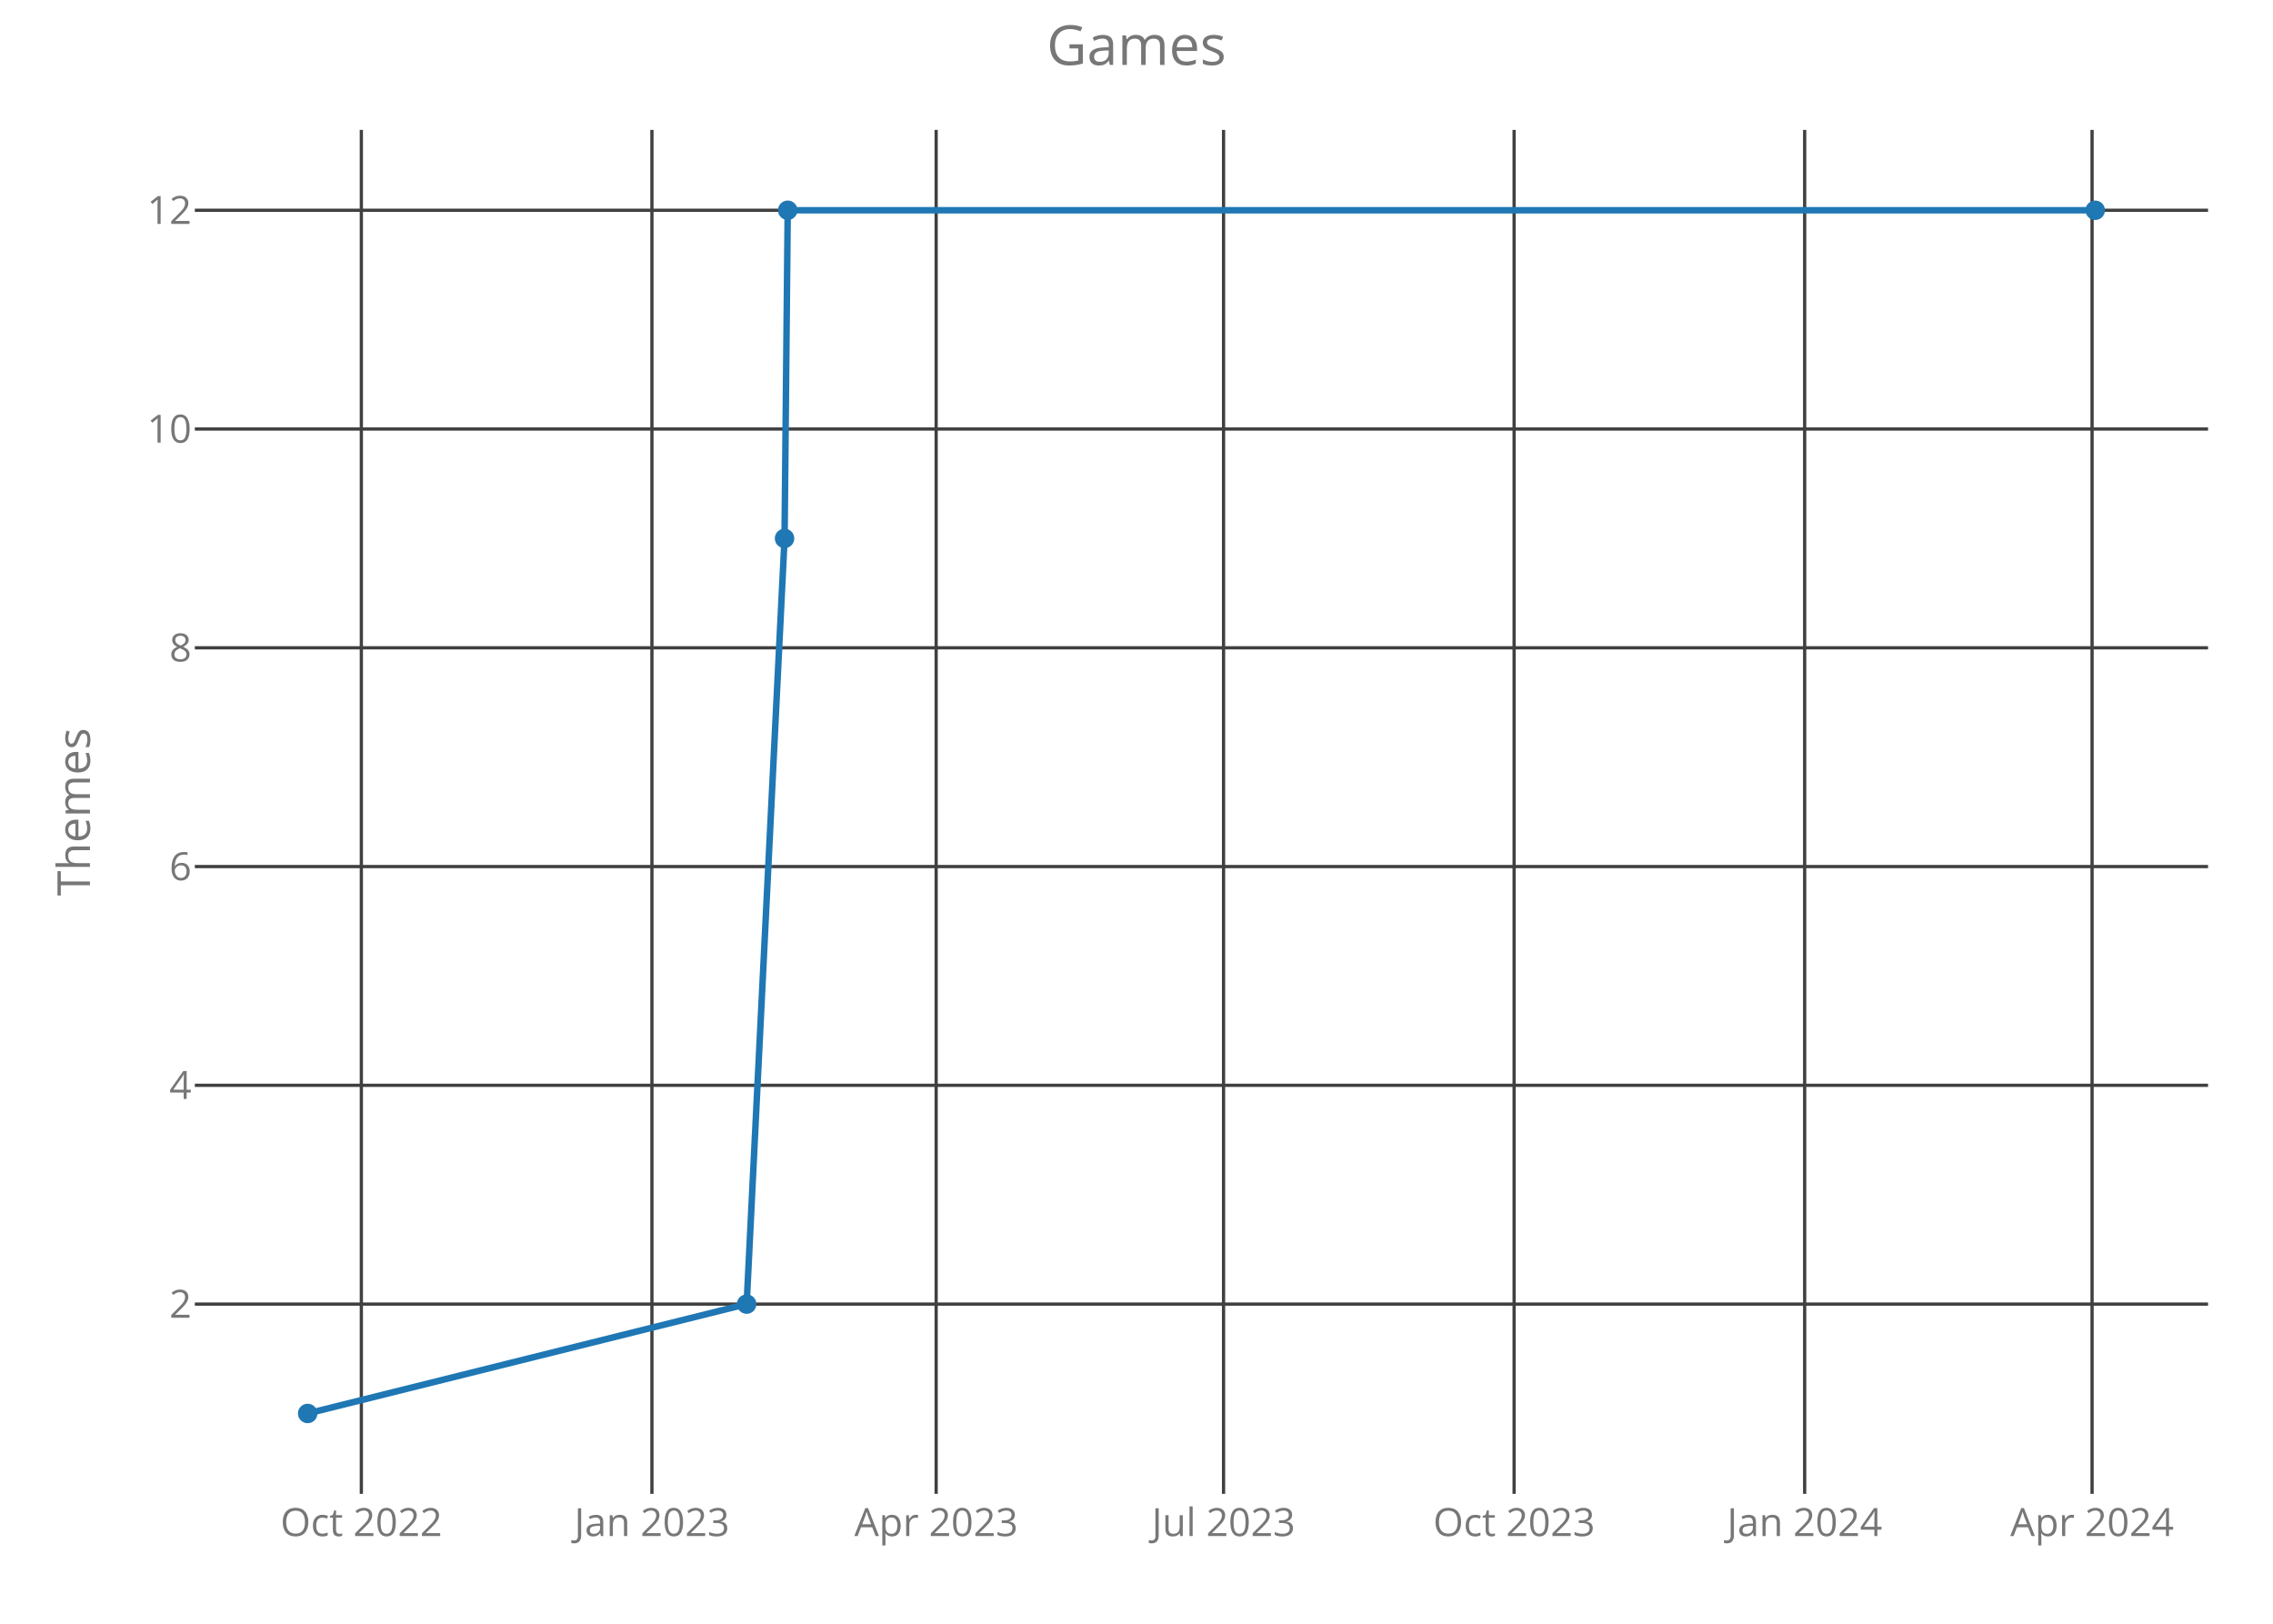
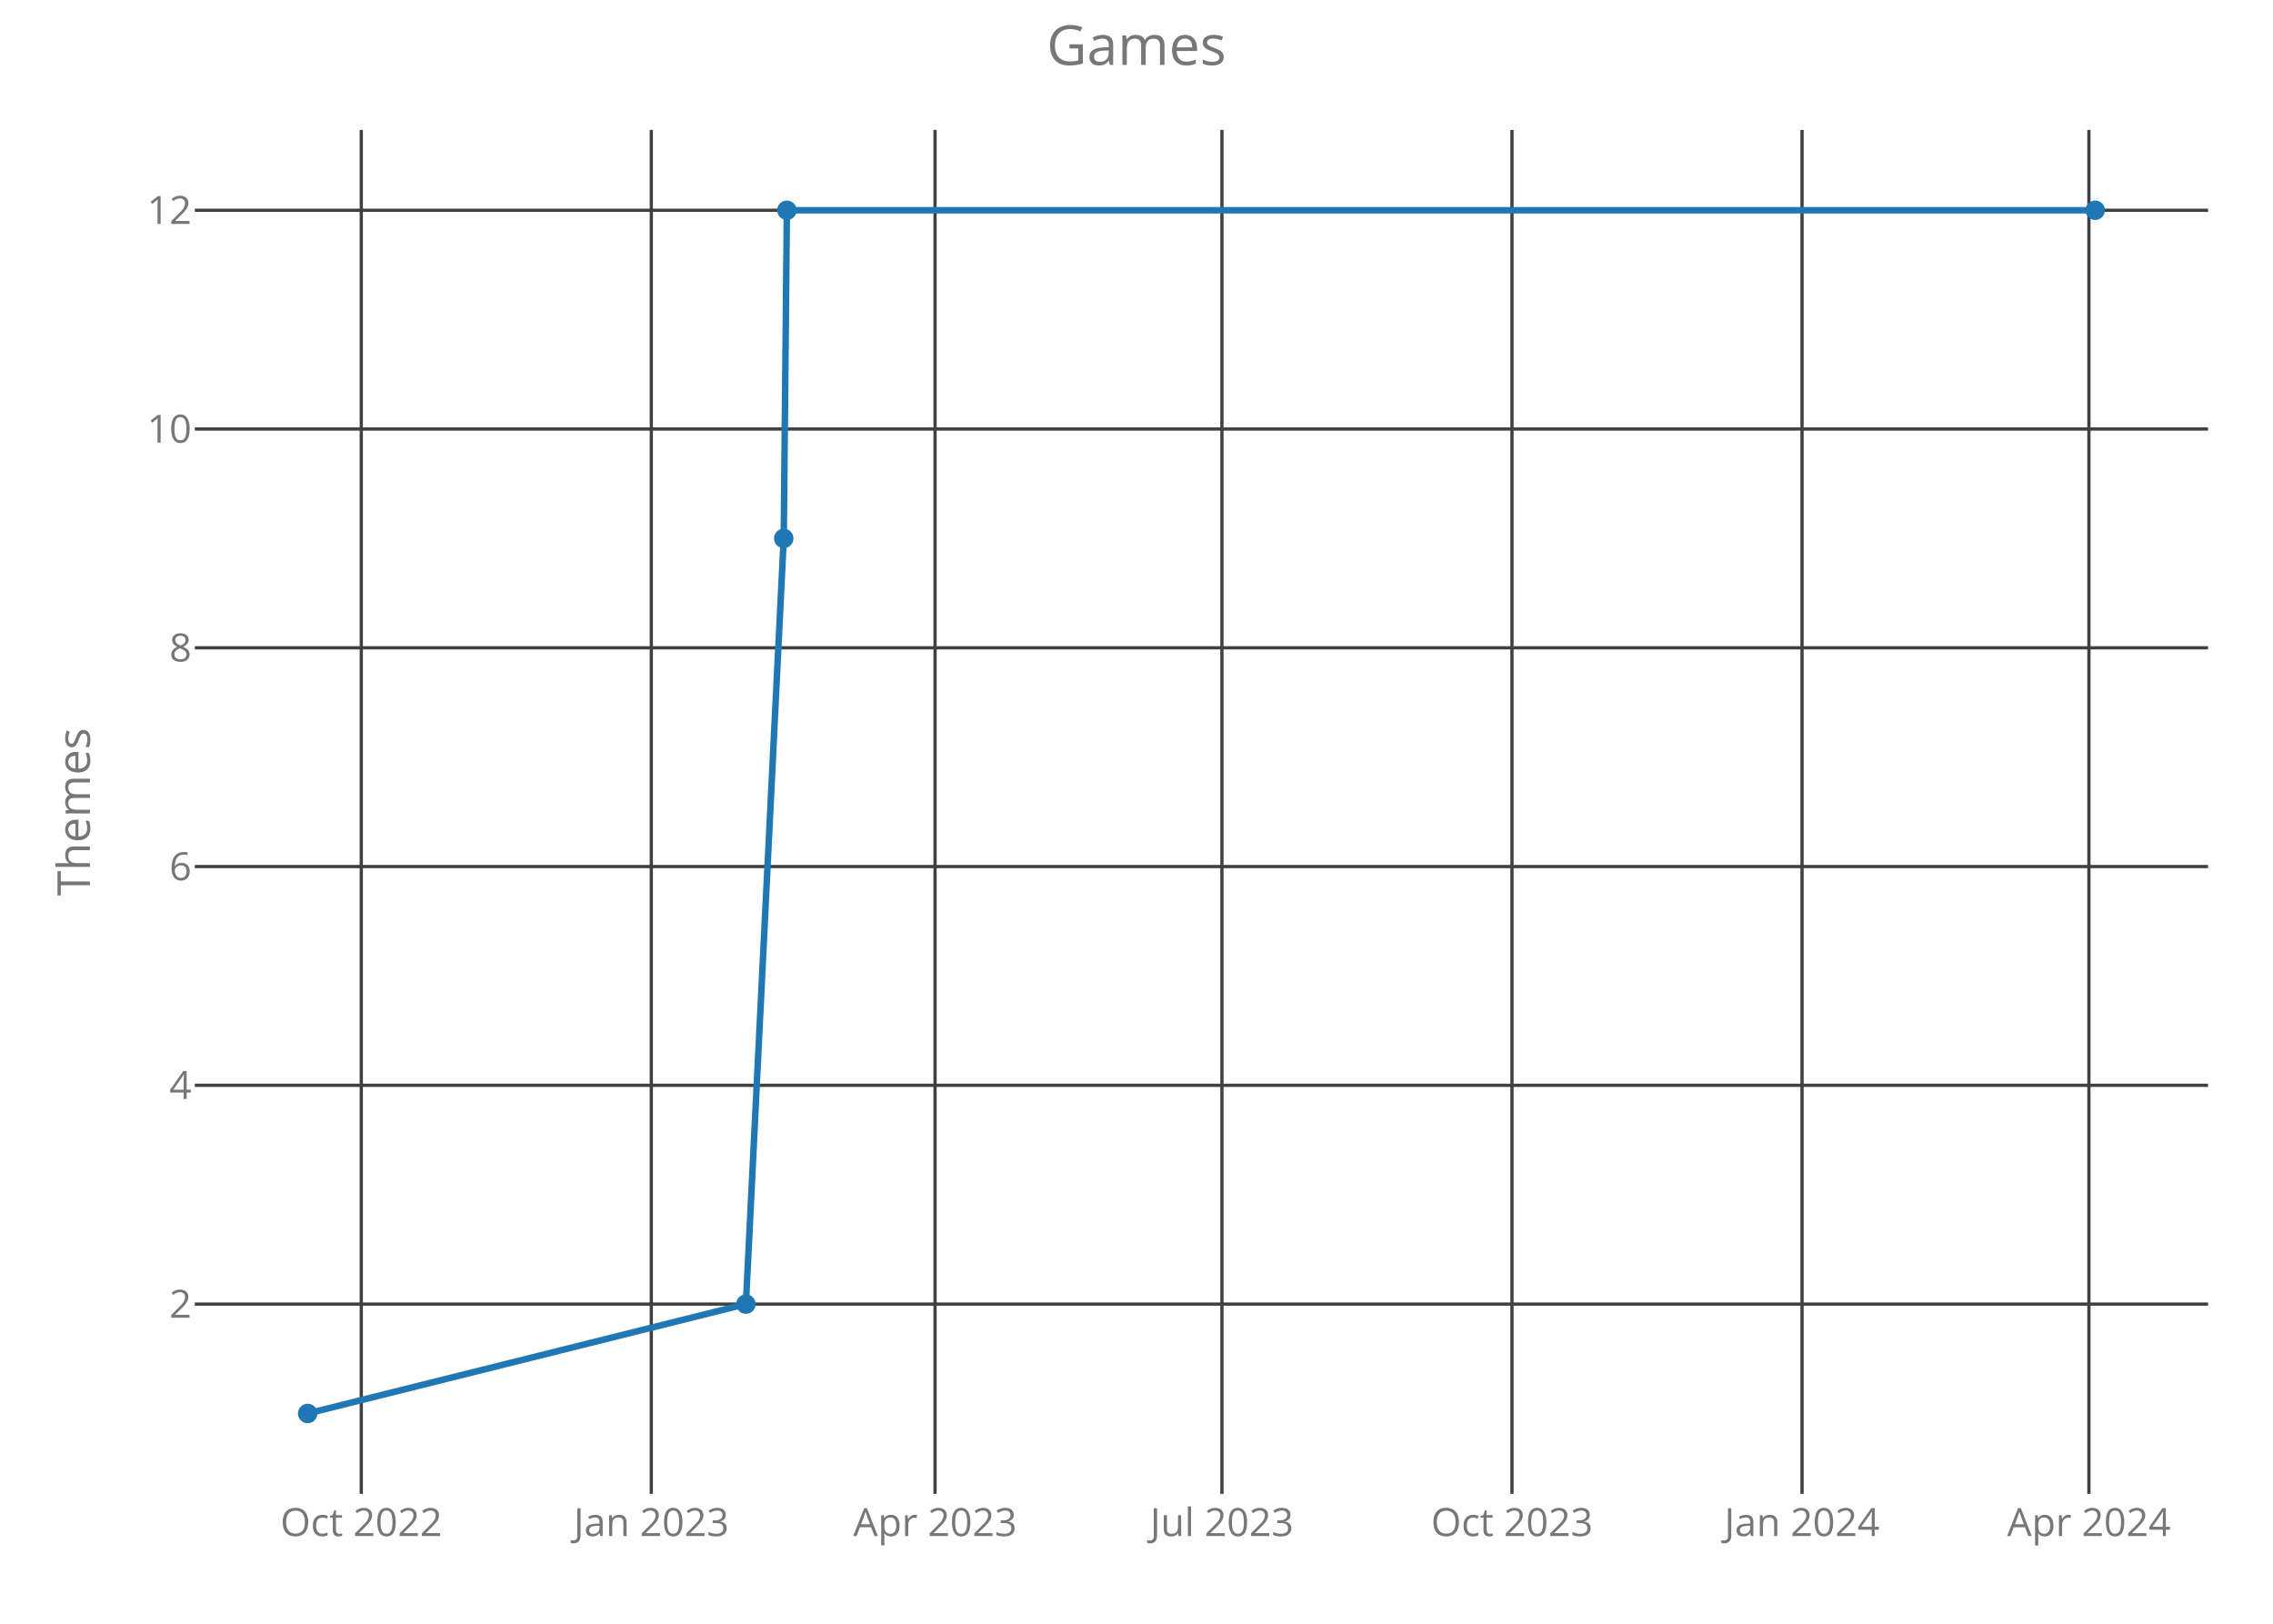
<svg xmlns="http://www.w3.org/2000/svg" class="main-svg" width="700" height="500" style="" viewBox="0 0 700 500">
  <rect x="0" y="0" width="700" height="500" style="fill: rgb(0, 0, 0); fill-opacity: 0;" />
-   <defs id="defs-432416">
+   <defs id="defs-167ee5">
    <g class="clips">
-       <clipPath id="clip432416xyplot" class="plotclip">
+       <clipPath id="clip167ee5xyplot" class="plotclip">
        <rect width="620" height="420" />
      </clipPath>
-       <clipPath class="axesclip" id="clip432416x">
+       <clipPath class="axesclip" id="clip167ee5x">
        <rect x="60" y="0" width="620" height="500" />
      </clipPath>
-       <clipPath class="axesclip" id="clip432416y">
+       <clipPath class="axesclip" id="clip167ee5y">
        <rect x="0" y="40" width="700" height="420" />
      </clipPath>
-       <clipPath class="axesclip" id="clip432416xy">
+       <clipPath class="axesclip" id="clip167ee5xy">
        <rect x="60" y="40" width="620" height="420" />
      </clipPath>
    </g>
    <g class="gradients" />
  </defs>
  <g class="bglayer">
    <rect class="bg" x="60" y="40" width="620" height="420" style="fill: rgb(0, 0, 0); fill-opacity: 0; stroke-width: 0;" />
  </g>
  <g class="layer-below">
    <g class="imagelayer" />
    <g class="shapelayer" />
  </g>
  <g class="cartesianlayer">
    <g class="subplot xy">
      <g class="layer-subplot">
        <g class="shapelayer" />
        <g class="imagelayer" />
      </g>
      <g class="gridlayer">
        <g class="x">
-           <path class="xgrid crisp" transform="translate(111.28,0)" d="M0,40v420" style="stroke: rgb(64, 64, 64); stroke-opacity: 1; stroke-width: 1px;" />
-           <path class="xgrid crisp" transform="translate(200.77,0)" d="M0,40v420" style="stroke: rgb(64, 64, 64); stroke-opacity: 1; stroke-width: 1px;" />
-           <path class="xgrid crisp" transform="translate(288.3,0)" d="M0,40v420" style="stroke: rgb(64, 64, 64); stroke-opacity: 1; stroke-width: 1px;" />
-           <path class="xgrid crisp" transform="translate(376.81,0)" d="M0,40v420" style="stroke: rgb(64, 64, 64); stroke-opacity: 1; stroke-width: 1px;" />
-           <path class="xgrid crisp" transform="translate(466.29,0)" d="M0,40v420" style="stroke: rgb(64, 64, 64); stroke-opacity: 1; stroke-width: 1px;" />
-           <path class="xgrid crisp" transform="translate(555.77,0)" d="M0,40v420" style="stroke: rgb(64, 64, 64); stroke-opacity: 1; stroke-width: 1px;" />
-           <path class="xgrid crisp" transform="translate(644.28,0)" d="M0,40v420" style="stroke: rgb(64, 64, 64); stroke-opacity: 1; stroke-width: 1px;" />
+           <path class="xgrid crisp" transform="translate(111.26,0)" d="M0,40v420" style="stroke: rgb(64, 64, 64); stroke-opacity: 1; stroke-width: 1px;" />
+           <path class="xgrid crisp" transform="translate(200.58,0)" d="M0,40v420" style="stroke: rgb(64, 64, 64); stroke-opacity: 1; stroke-width: 1px;" />
+           <path class="xgrid crisp" transform="translate(287.96,0)" d="M0,40v420" style="stroke: rgb(64, 64, 64); stroke-opacity: 1; stroke-width: 1px;" />
+           <path class="xgrid crisp" transform="translate(376.31,0)" d="M0,40v420" style="stroke: rgb(64, 64, 64); stroke-opacity: 1; stroke-width: 1px;" />
+           <path class="xgrid crisp" transform="translate(465.63,0)" d="M0,40v420" style="stroke: rgb(64, 64, 64); stroke-opacity: 1; stroke-width: 1px;" />
+           <path class="xgrid crisp" transform="translate(554.96,0)" d="M0,40v420" style="stroke: rgb(64, 64, 64); stroke-opacity: 1; stroke-width: 1px;" />
+           <path class="xgrid crisp" transform="translate(643.31,0)" d="M0,40v420" style="stroke: rgb(64, 64, 64); stroke-opacity: 1; stroke-width: 1px;" />
        </g>
        <g class="y">
          <path class="ygrid crisp" transform="translate(0,401.57)" d="M60,0h620" style="stroke: rgb(64, 64, 64); stroke-opacity: 1; stroke-width: 1px;" />
          <path class="ygrid crisp" transform="translate(0,334.2)" d="M60,0h620" style="stroke: rgb(64, 64, 64); stroke-opacity: 1; stroke-width: 1px;" />
          <path class="ygrid crisp" transform="translate(0,266.84)" d="M60,0h620" style="stroke: rgb(64, 64, 64); stroke-opacity: 1; stroke-width: 1px;" />
          <path class="ygrid crisp" transform="translate(0,199.48)" d="M60,0h620" style="stroke: rgb(64, 64, 64); stroke-opacity: 1; stroke-width: 1px;" />
          <path class="ygrid crisp" transform="translate(0,132.11)" d="M60,0h620" style="stroke: rgb(64, 64, 64); stroke-opacity: 1; stroke-width: 1px;" />
          <path class="ygrid crisp" transform="translate(0,64.75)" d="M60,0h620" style="stroke: rgb(64, 64, 64); stroke-opacity: 1; stroke-width: 1px;" />
        </g>
      </g>
      <g class="zerolinelayer" />
      <path class="xlines-below crisp" d="M0,0" style="fill: none;" />
      <path class="ylines-below crisp" d="M0,0" style="fill: none;" />
      <g class="overlines-below" />
      <g class="xaxislayer-below">
        <g class="xtick">
-           <text text-anchor="middle" x="0" y="473" transform="translate(111.28,0)" style="font-family: 'Open Sans'; font-size: 12px; fill: rgb(119, 119, 119); fill-opacity: 1; white-space: pre;">Oct 2022</text>
+           <text text-anchor="middle" x="0" y="473" transform="translate(111.26,0)" style="font-family: 'Open Sans'; font-size: 12px; fill: rgb(119, 119, 119); fill-opacity: 1; white-space: pre;">Oct 2022</text>
        </g>
        <g class="xtick">
-           <text text-anchor="middle" x="0" y="473" transform="translate(200.77,0)" style="font-family: 'Open Sans'; font-size: 12px; fill: rgb(119, 119, 119); fill-opacity: 1; white-space: pre;">Jan 2023</text>
+           <text text-anchor="middle" x="0" y="473" transform="translate(200.58,0)" style="font-family: 'Open Sans'; font-size: 12px; fill: rgb(119, 119, 119); fill-opacity: 1; white-space: pre;">Jan 2023</text>
        </g>
        <g class="xtick">
-           <text text-anchor="middle" x="0" y="473" transform="translate(288.3,0)" style="font-family: 'Open Sans'; font-size: 12px; fill: rgb(119, 119, 119); fill-opacity: 1; white-space: pre;">Apr 2023</text>
+           <text text-anchor="middle" x="0" y="473" transform="translate(287.96,0)" style="font-family: 'Open Sans'; font-size: 12px; fill: rgb(119, 119, 119); fill-opacity: 1; white-space: pre;">Apr 2023</text>
        </g>
        <g class="xtick">
-           <text text-anchor="middle" x="0" y="473" transform="translate(376.81,0)" style="font-family: 'Open Sans'; font-size: 12px; fill: rgb(119, 119, 119); fill-opacity: 1; white-space: pre;">Jul 2023</text>
+           <text text-anchor="middle" x="0" y="473" transform="translate(376.31,0)" style="font-family: 'Open Sans'; font-size: 12px; fill: rgb(119, 119, 119); fill-opacity: 1; white-space: pre;">Jul 2023</text>
        </g>
        <g class="xtick">
-           <text text-anchor="middle" x="0" y="473" transform="translate(466.29,0)" style="font-family: 'Open Sans'; font-size: 12px; fill: rgb(119, 119, 119); fill-opacity: 1; white-space: pre;">Oct 2023</text>
+           <text text-anchor="middle" x="0" y="473" transform="translate(465.63,0)" style="font-family: 'Open Sans'; font-size: 12px; fill: rgb(119, 119, 119); fill-opacity: 1; white-space: pre;">Oct 2023</text>
        </g>
        <g class="xtick">
-           <text text-anchor="middle" x="0" y="473" transform="translate(555.77,0)" style="font-family: 'Open Sans'; font-size: 12px; fill: rgb(119, 119, 119); fill-opacity: 1; white-space: pre;">Jan 2024</text>
+           <text text-anchor="middle" x="0" y="473" transform="translate(554.96,0)" style="font-family: 'Open Sans'; font-size: 12px; fill: rgb(119, 119, 119); fill-opacity: 1; white-space: pre;">Jan 2024</text>
        </g>
        <g class="xtick">
-           <text text-anchor="middle" x="0" y="473" transform="translate(644.28,0)" style="font-family: 'Open Sans'; font-size: 12px; fill: rgb(119, 119, 119); fill-opacity: 1; white-space: pre;">Apr 2024</text>
+           <text text-anchor="middle" x="0" y="473" transform="translate(643.31,0)" style="font-family: 'Open Sans'; font-size: 12px; fill: rgb(119, 119, 119); fill-opacity: 1; white-space: pre;">Apr 2024</text>
        </g>
      </g>
      <g class="yaxislayer-below">
        <g class="ytick">
          <text text-anchor="end" x="59" y="4.2" transform="translate(0,401.57)" style="font-family: 'Open Sans'; font-size: 12px; fill: rgb(119, 119, 119); fill-opacity: 1; white-space: pre;">2</text>
        </g>
        <g class="ytick">
          <text text-anchor="end" x="59" y="4.2" transform="translate(0,334.2)" style="font-family: 'Open Sans'; font-size: 12px; fill: rgb(119, 119, 119); fill-opacity: 1; white-space: pre;">4</text>
        </g>
        <g class="ytick">
          <text text-anchor="end" x="59" y="4.2" transform="translate(0,266.84)" style="font-family: 'Open Sans'; font-size: 12px; fill: rgb(119, 119, 119); fill-opacity: 1; white-space: pre;">6</text>
        </g>
        <g class="ytick">
          <text text-anchor="end" x="59" y="4.2" transform="translate(0,199.48)" style="font-family: 'Open Sans'; font-size: 12px; fill: rgb(119, 119, 119); fill-opacity: 1; white-space: pre;">8</text>
        </g>
        <g class="ytick">
          <text text-anchor="end" x="59" y="4.2" transform="translate(0,132.11)" style="font-family: 'Open Sans'; font-size: 12px; fill: rgb(119, 119, 119); fill-opacity: 1; white-space: pre;">10</text>
        </g>
        <g class="ytick">
          <text text-anchor="end" x="59" y="4.2" transform="translate(0,64.75)" style="font-family: 'Open Sans'; font-size: 12px; fill: rgb(119, 119, 119); fill-opacity: 1; white-space: pre;">12</text>
        </g>
      </g>
      <g class="overaxes-below" />
-       <g class="plot" transform="translate(60,40)" clip-path="url('#clip432416xyplot')">
+       <g class="plot" transform="translate(60,40)" clip-path="url('#clip167ee5xyplot')">
        <g class="scatterlayer mlayer">
-           <g class="trace scatter tracede81ab" style="stroke-miterlimit: 2; opacity: 1;">
+           <g class="trace scatter trace6ac547" style="stroke-miterlimit: 2; opacity: 1;">
            <g class="fills" />
            <g class="errorbars" />
            <g class="lines">
-               <path class="js-line" d="M34.75,395.25L169.94,361.57L181.61,125.8L182.59,24.75L585.25,24.75" style="vector-effect: non-scaling-stroke; fill: none; stroke: rgb(31, 119, 180); stroke-opacity: 1; stroke-width: 2px; opacity: 1;" />
+               <path class="js-line" d="M34.75,395.25L169.71,361.57L181.36,125.8L182.33,24.75L585.25,24.75" style="vector-effect: non-scaling-stroke; fill: none; stroke: rgb(31, 119, 180); stroke-opacity: 1; stroke-width: 2px; opacity: 1;" />
            </g>
            <g class="points">
              <path class="point" transform="translate(34.75,395.25)" d="M3,0A3,3 0 1,1 0,-3A3,3 0 0,1 3,0Z" style="opacity: 1; stroke-width: 0px; fill: rgb(31, 119, 180); fill-opacity: 1;" />
-               <path class="point" transform="translate(169.94,361.57)" d="M3,0A3,3 0 1,1 0,-3A3,3 0 0,1 3,0Z" style="opacity: 1; stroke-width: 0px; fill: rgb(31, 119, 180); fill-opacity: 1;" />
-               <path class="point" transform="translate(181.61,125.8)" d="M3,0A3,3 0 1,1 0,-3A3,3 0 0,1 3,0Z" style="opacity: 1; stroke-width: 0px; fill: rgb(31, 119, 180); fill-opacity: 1;" />
-               <path class="point" transform="translate(182.59,24.75)" d="M3,0A3,3 0 1,1 0,-3A3,3 0 0,1 3,0Z" style="opacity: 1; stroke-width: 0px; fill: rgb(31, 119, 180); fill-opacity: 1;" />
+               <path class="point" transform="translate(169.71,361.57)" d="M3,0A3,3 0 1,1 0,-3A3,3 0 0,1 3,0Z" style="opacity: 1; stroke-width: 0px; fill: rgb(31, 119, 180); fill-opacity: 1;" />
+               <path class="point" transform="translate(181.36,125.8)" d="M3,0A3,3 0 1,1 0,-3A3,3 0 0,1 3,0Z" style="opacity: 1; stroke-width: 0px; fill: rgb(31, 119, 180); fill-opacity: 1;" />
+               <path class="point" transform="translate(182.33,24.75)" d="M3,0A3,3 0 1,1 0,-3A3,3 0 0,1 3,0Z" style="opacity: 1; stroke-width: 0px; fill: rgb(31, 119, 180); fill-opacity: 1;" />
              <path class="point" transform="translate(585.25,24.75)" d="M3,0A3,3 0 1,1 0,-3A3,3 0 0,1 3,0Z" style="opacity: 1; stroke-width: 0px; fill: rgb(31, 119, 180); fill-opacity: 1;" />
            </g>
            <g class="text" />
          </g>
        </g>
      </g>
      <g class="overplot" />
      <path class="xlines-above" />
      <path class="ylines-above" />
      <g class="overlines-above" />
      <g class="xaxislayer-above" />
      <g class="yaxislayer-above" />
      <g class="overaxes-above" />
    </g>
  </g>
  <g class="polarlayer" />
  <g class="ternarylayer" />
  <g class="geolayer" />
  <g class="funnelarealayer" />
  <g class="pielayer" />
  <g class="treemaplayer" />
  <g class="sunburstlayer" />
  <g class="glimages" />
-   <defs id="topdefs-432416">
+   <defs id="topdefs-167ee5">
    <g class="clips" />
  </defs>
  <g class="layer-above">
    <g class="imagelayer" />
    <g class="shapelayer" />
  </g>
  <g class="infolayer">
    <g class="g-gtitle">
      <text class="gtitle" x="350" y="20" text-anchor="middle" dy="0em" style="font-family: 'Open Sans'; font-size: 17px; fill: rgb(119, 119, 119); opacity: 1; font-weight: normal; white-space: pre;">Games</text>
    </g>
    <g class="g-xtitle" />
    <g class="g-ytitle">
      <text class="ytitle" transform="rotate(-90,27.7,250)" x="27.7" y="250" text-anchor="middle" style="font-family: 'Open Sans'; font-size: 14px; fill: rgb(119, 119, 119); opacity: 1; font-weight: normal; white-space: pre;">Themes</text>
    </g>
  </g>
</svg>
